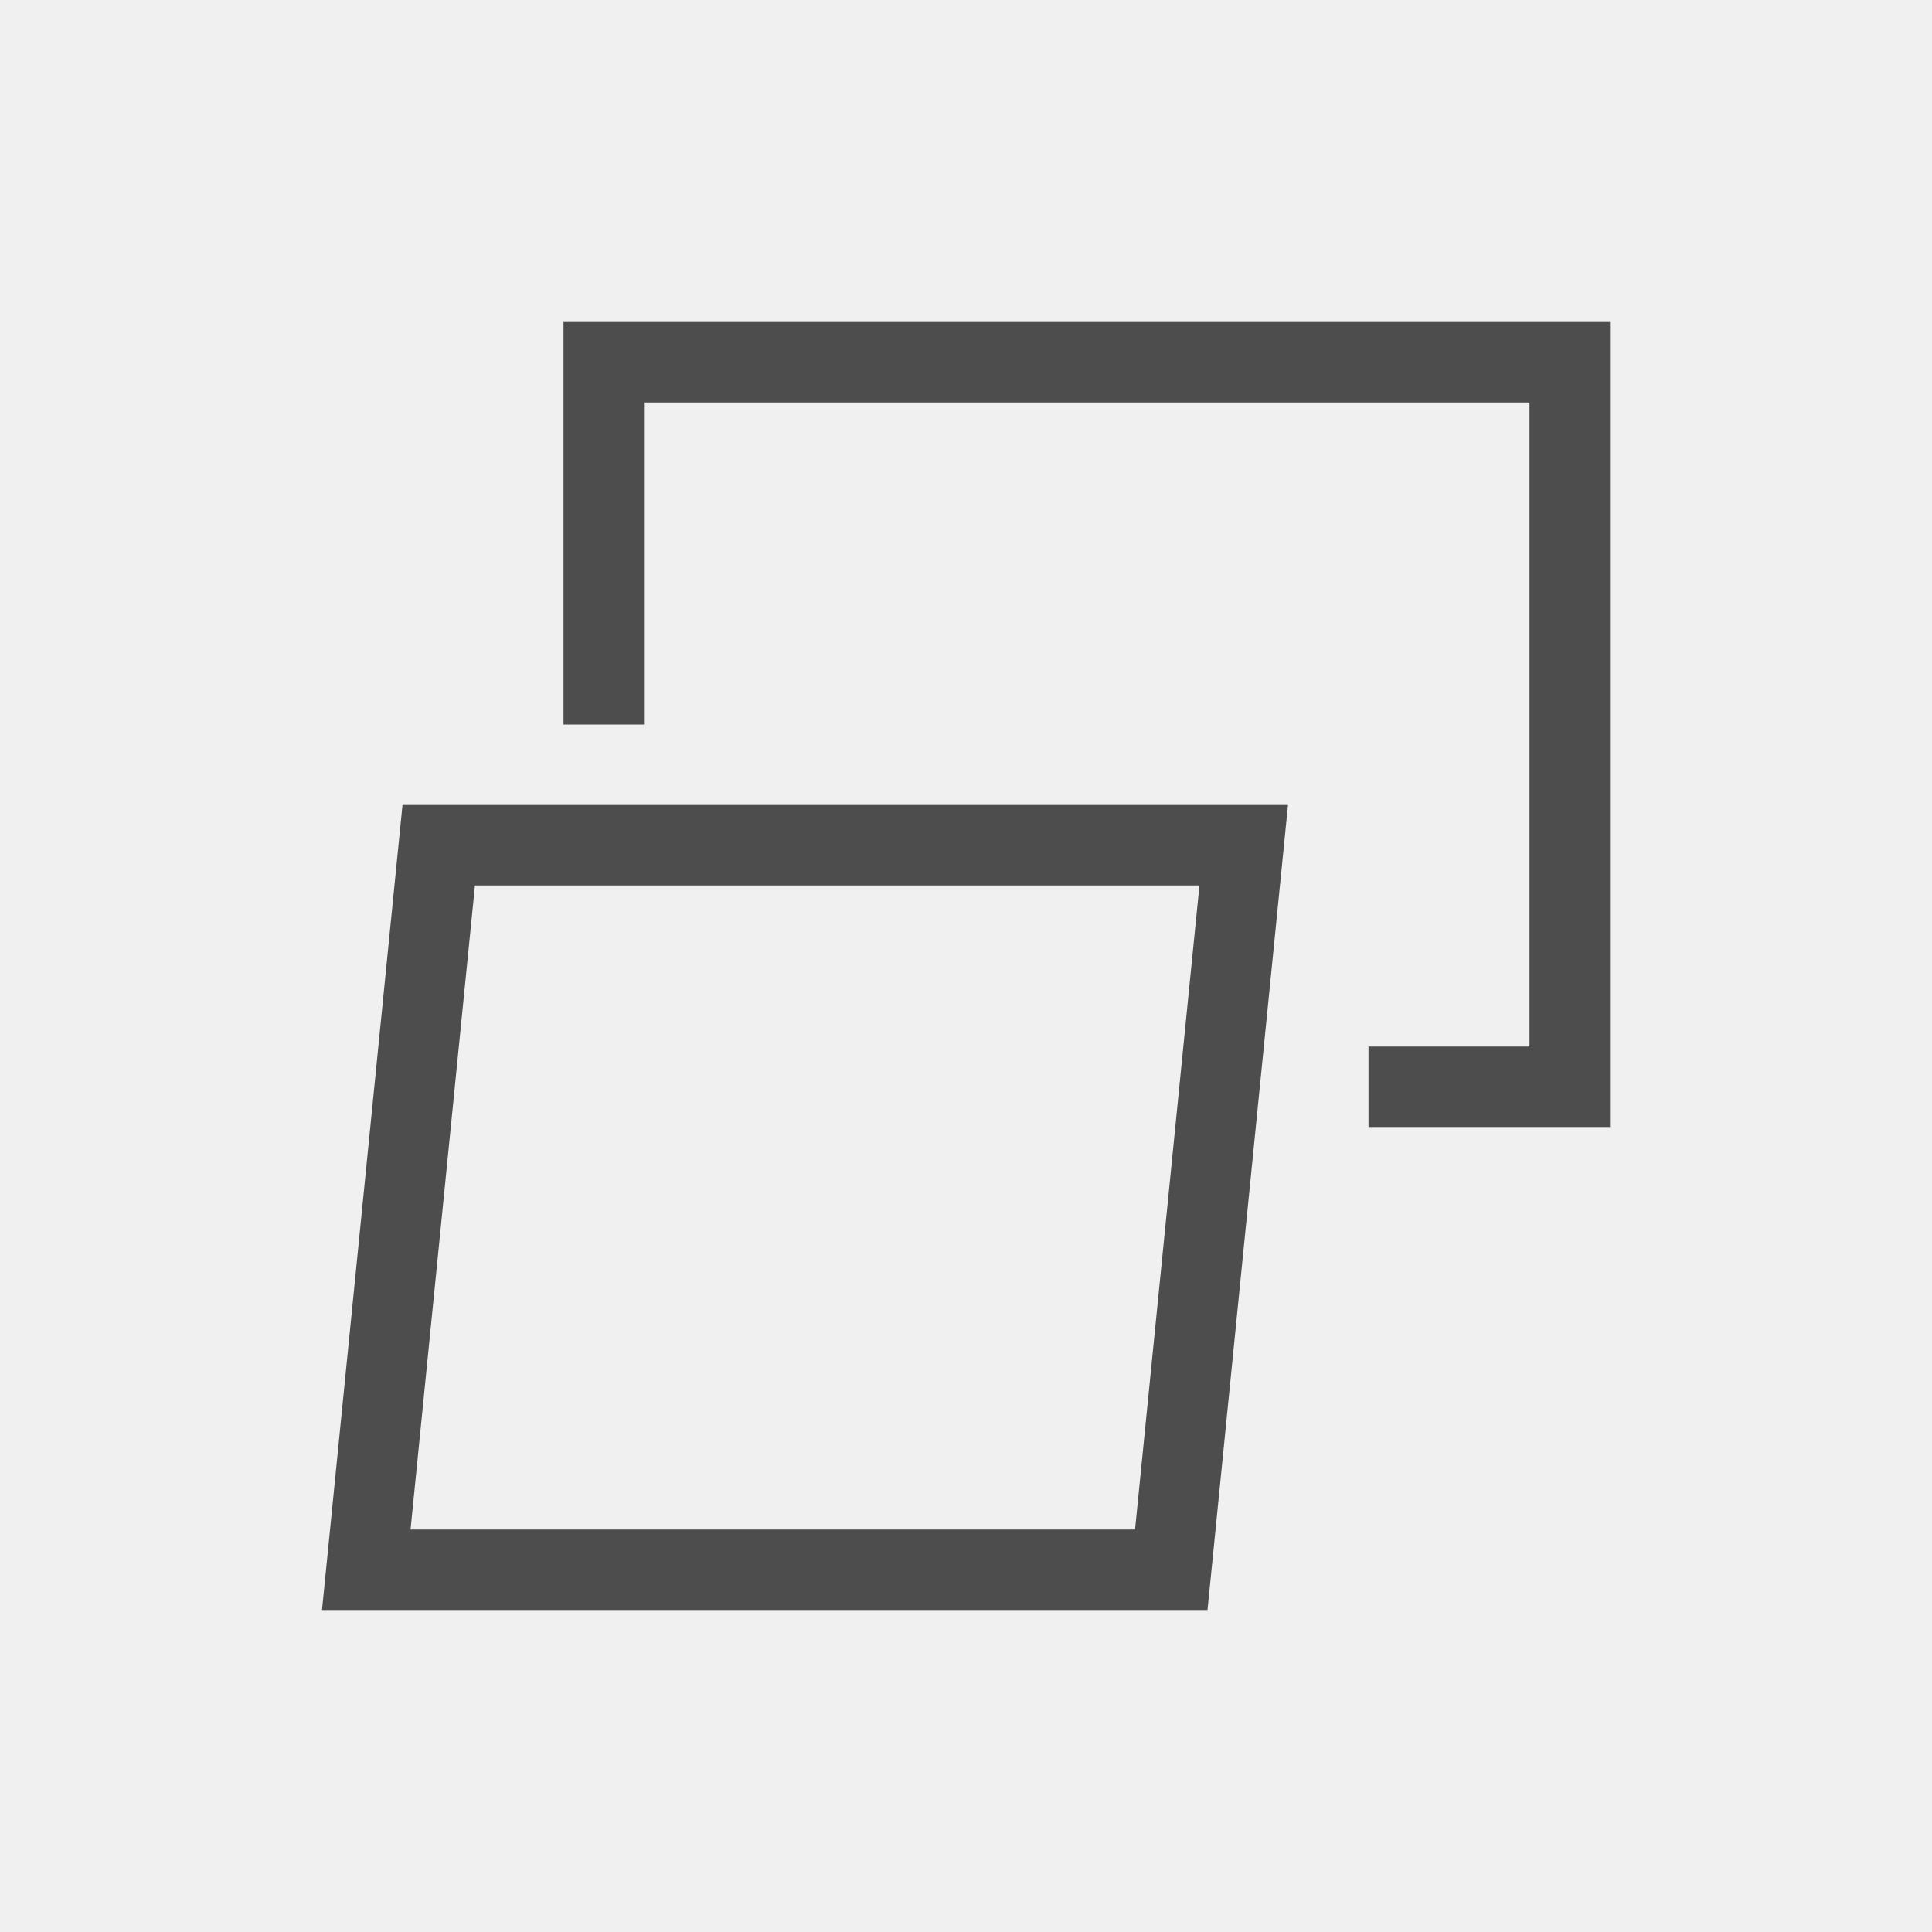
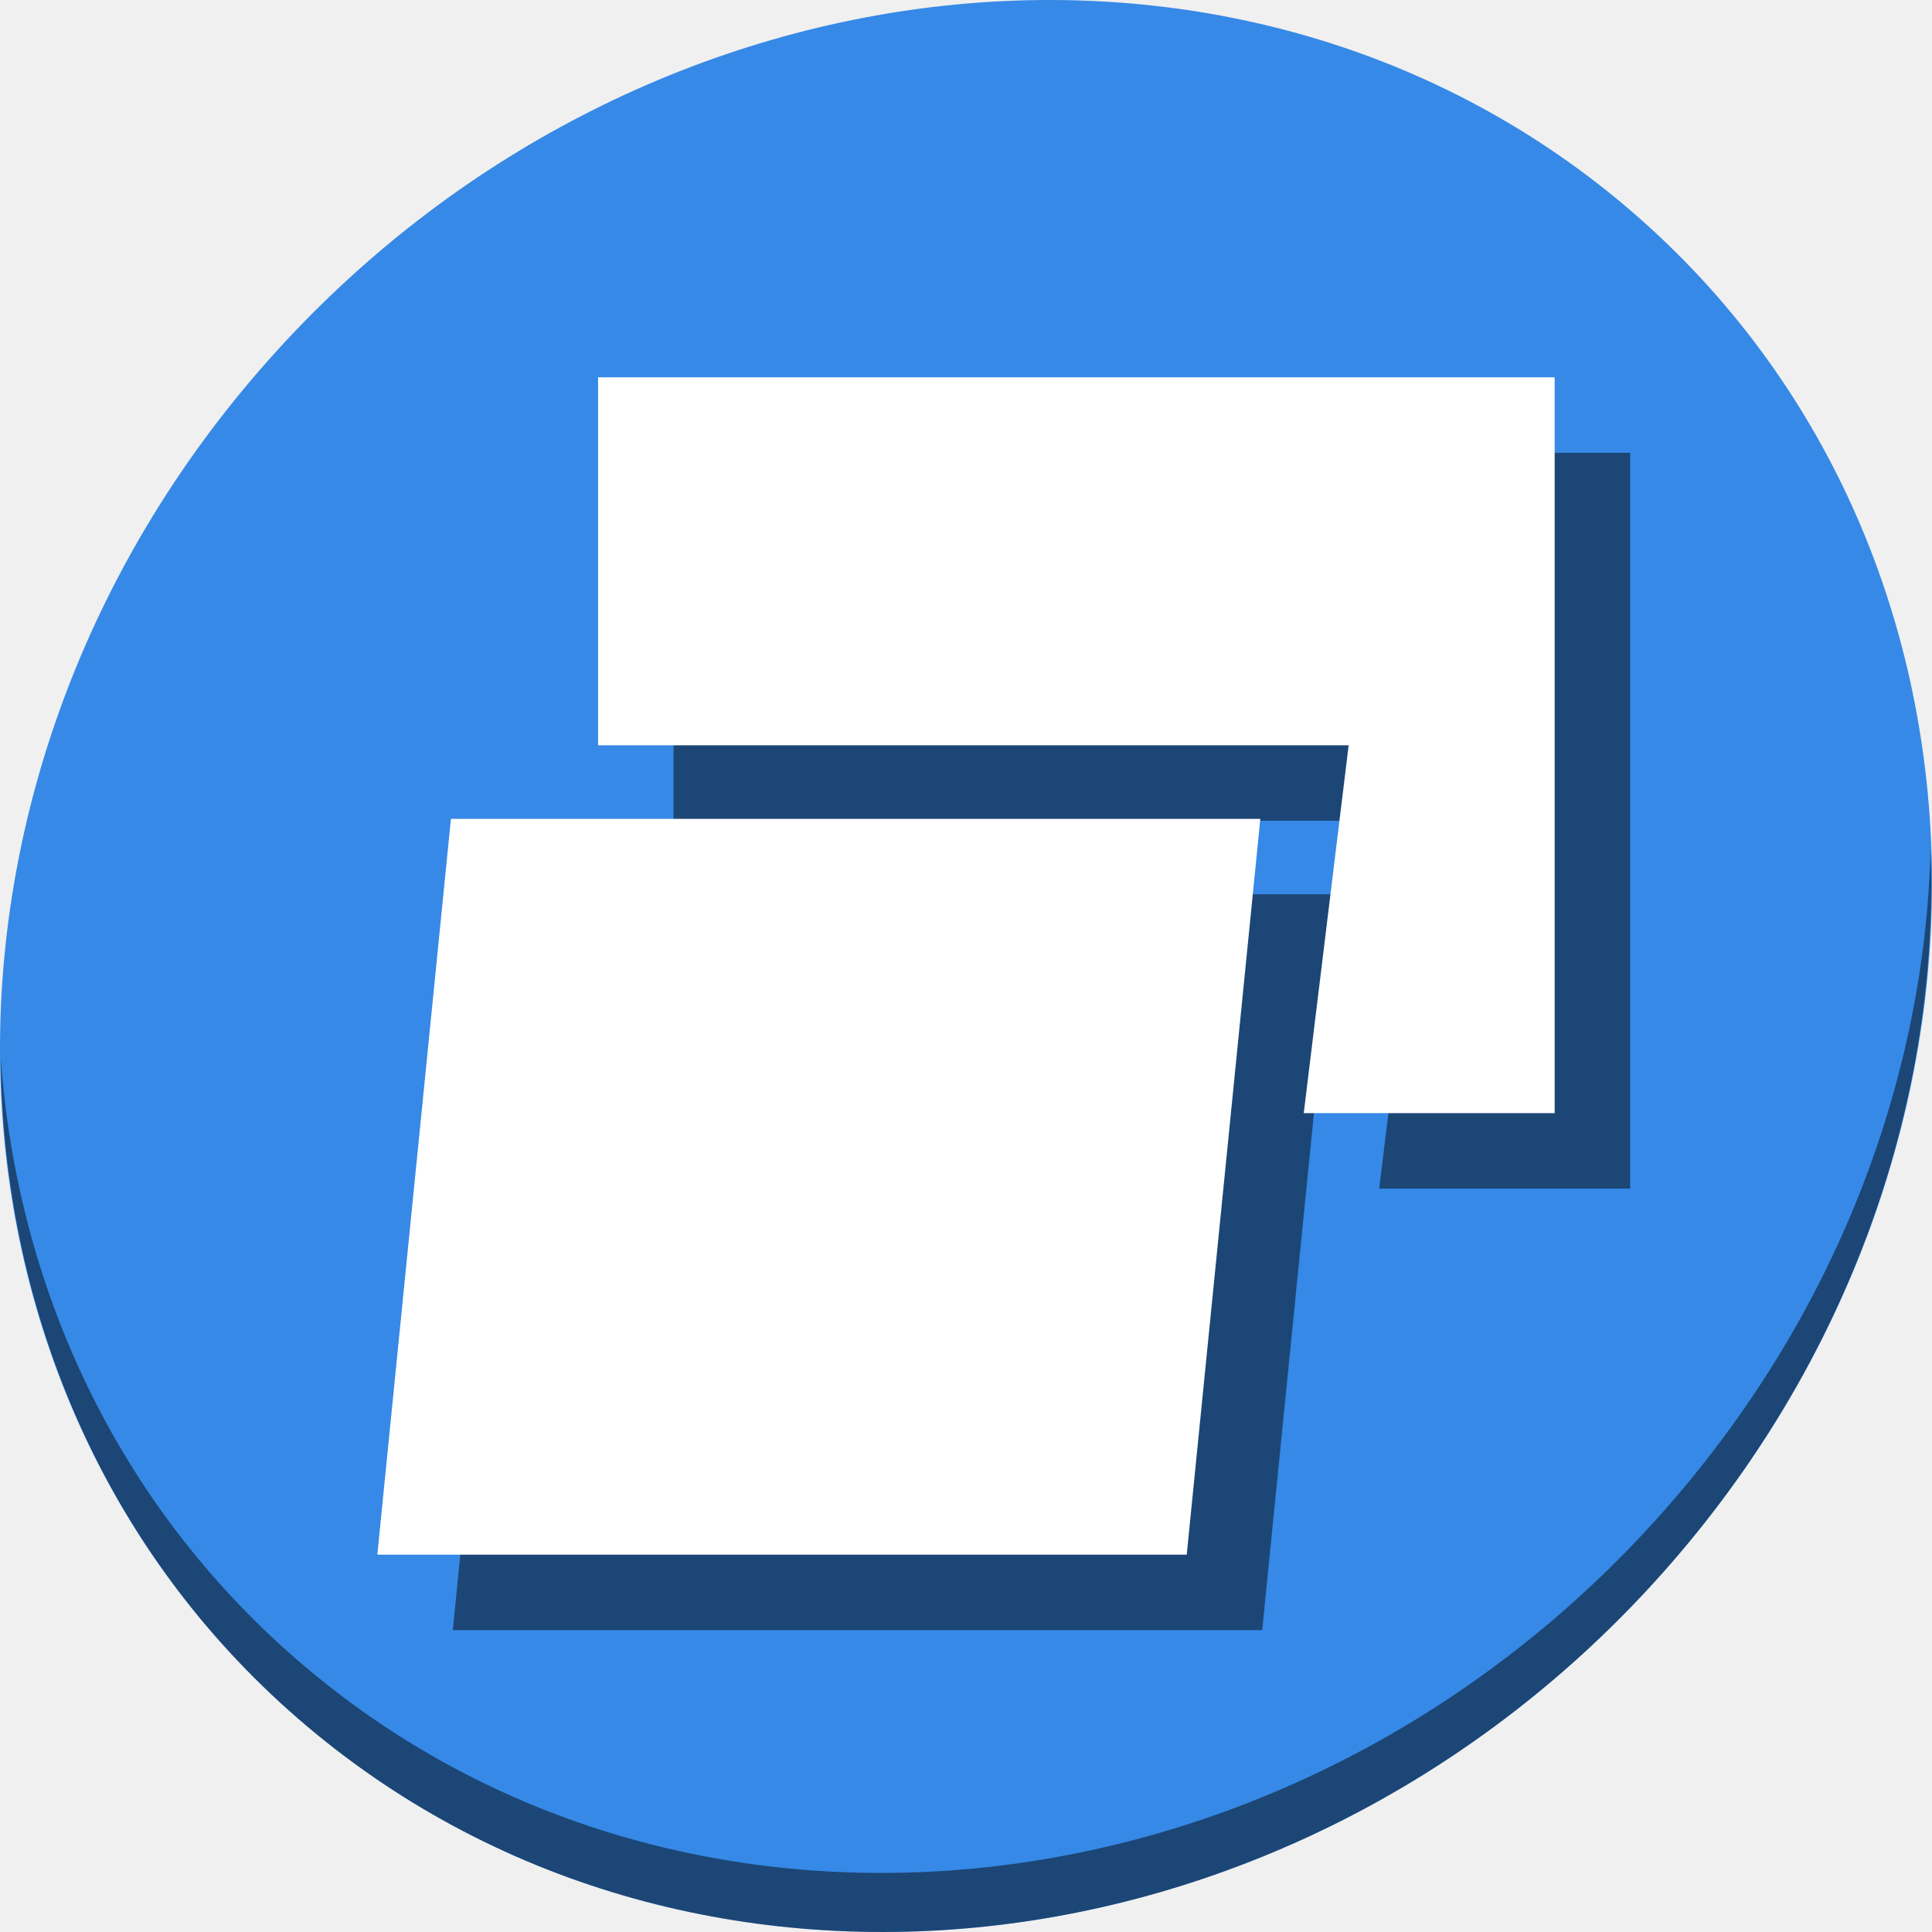
- <svg xmlns="http://www.w3.org/2000/svg" viewBox="0 0 24 24">
+ <svg xmlns="http://www.w3.org/2000/svg" viewBox="0 0 64 64" version="1.1" id="svg6" width="64" height="64">
  <defs id="defs3051">
    <style type="text/css" id="current-color-scheme">
      .ColorScheme-Text {
        color:#4d4d4d;
      }
      </style>
  </defs>
-   <path style="fill:currentColor;fill-opacity:1;stroke:none" d="M 7 4 L 7 9 L 8 9 L 8 5 L 19 5 L 19 13 L 17 13 L 17 14 L 19 14 L 20 14 L 20 13 L 20 4 L 19 4 L 8 4 L 7 4 z M 5 10 L 4.1 19 L 4 20 L 5 20 L 14 20 L 15 20 L 15.9 11 L 16 10 L 15 10 L 6 10 L 5 10 z M 5.9 11 L 14.9 11 L 14.1 19 L 5.1 19 L 5.9 11 z " class="ColorScheme-Text" />
+   <g id="g34">
+     <path style="fill:#3689e6;fill-opacity:1;stroke-width:1.389" d="M 54.114,7.059 C 66.888,18.131 67.342,38.272 55.129,52.047 42.915,65.821 22.66,68.013 9.886,56.941 -2.888,45.869 -3.343,25.728 8.871,11.953 21.085,-1.821 41.34,-4.013 54.114,7.059 Z" id="path27" />
+     <path style="opacity:1;fill:#000000;fill-opacity:0.49;stroke-width:1.389" d="M 63.954,28.113 C 63.761,35.777 60.809,43.632 55.084,50.09 42.87,63.865 22.615,66.056 9.841,54.984 3.853,49.794 0.562,42.615 0.024,35.029 0.1,43.323 3.39,51.31 9.885,56.94 22.659,68.012 42.915,65.82 55.128,52.046 61.341,45.038 64.253,36.384 63.954,28.113 Z" id="path51" />
+     <path style="color:#4d4d4d;fill:#000000;fill-opacity:0.49;stroke:none;stroke-width:2.438" d="M 54,15 V 36.938 39.375 H 45.688 L 47.176,27.188 H 22.312 V 15 H 24.75 51.562 Z M 44.25,29.625 44.007,32.062 41.812,54 H 39.375 17.438 15 L 15.243,51.562 17.438,29.625 h 2.438 21.938 z" class="ColorScheme-Text" id="path835" />
+     <path id="path4-3" class="ColorScheme-Text" d="M 51.5,12.5 V 34.438 36.875 H 43.188 L 44.676,24.688 H 19.812 V 12.5 H 22.25 49.062 Z M 41.75,27.125 41.507,29.562 39.312,51.5 H 36.875 14.938 12.5 L 12.743,49.062 14.938,27.125 h 2.438 21.938 z" style="color:#4d4d4d;fill:#ffffff;fill-opacity:1;stroke:none;stroke-width:2.438" />
+   </g>
</svg>
